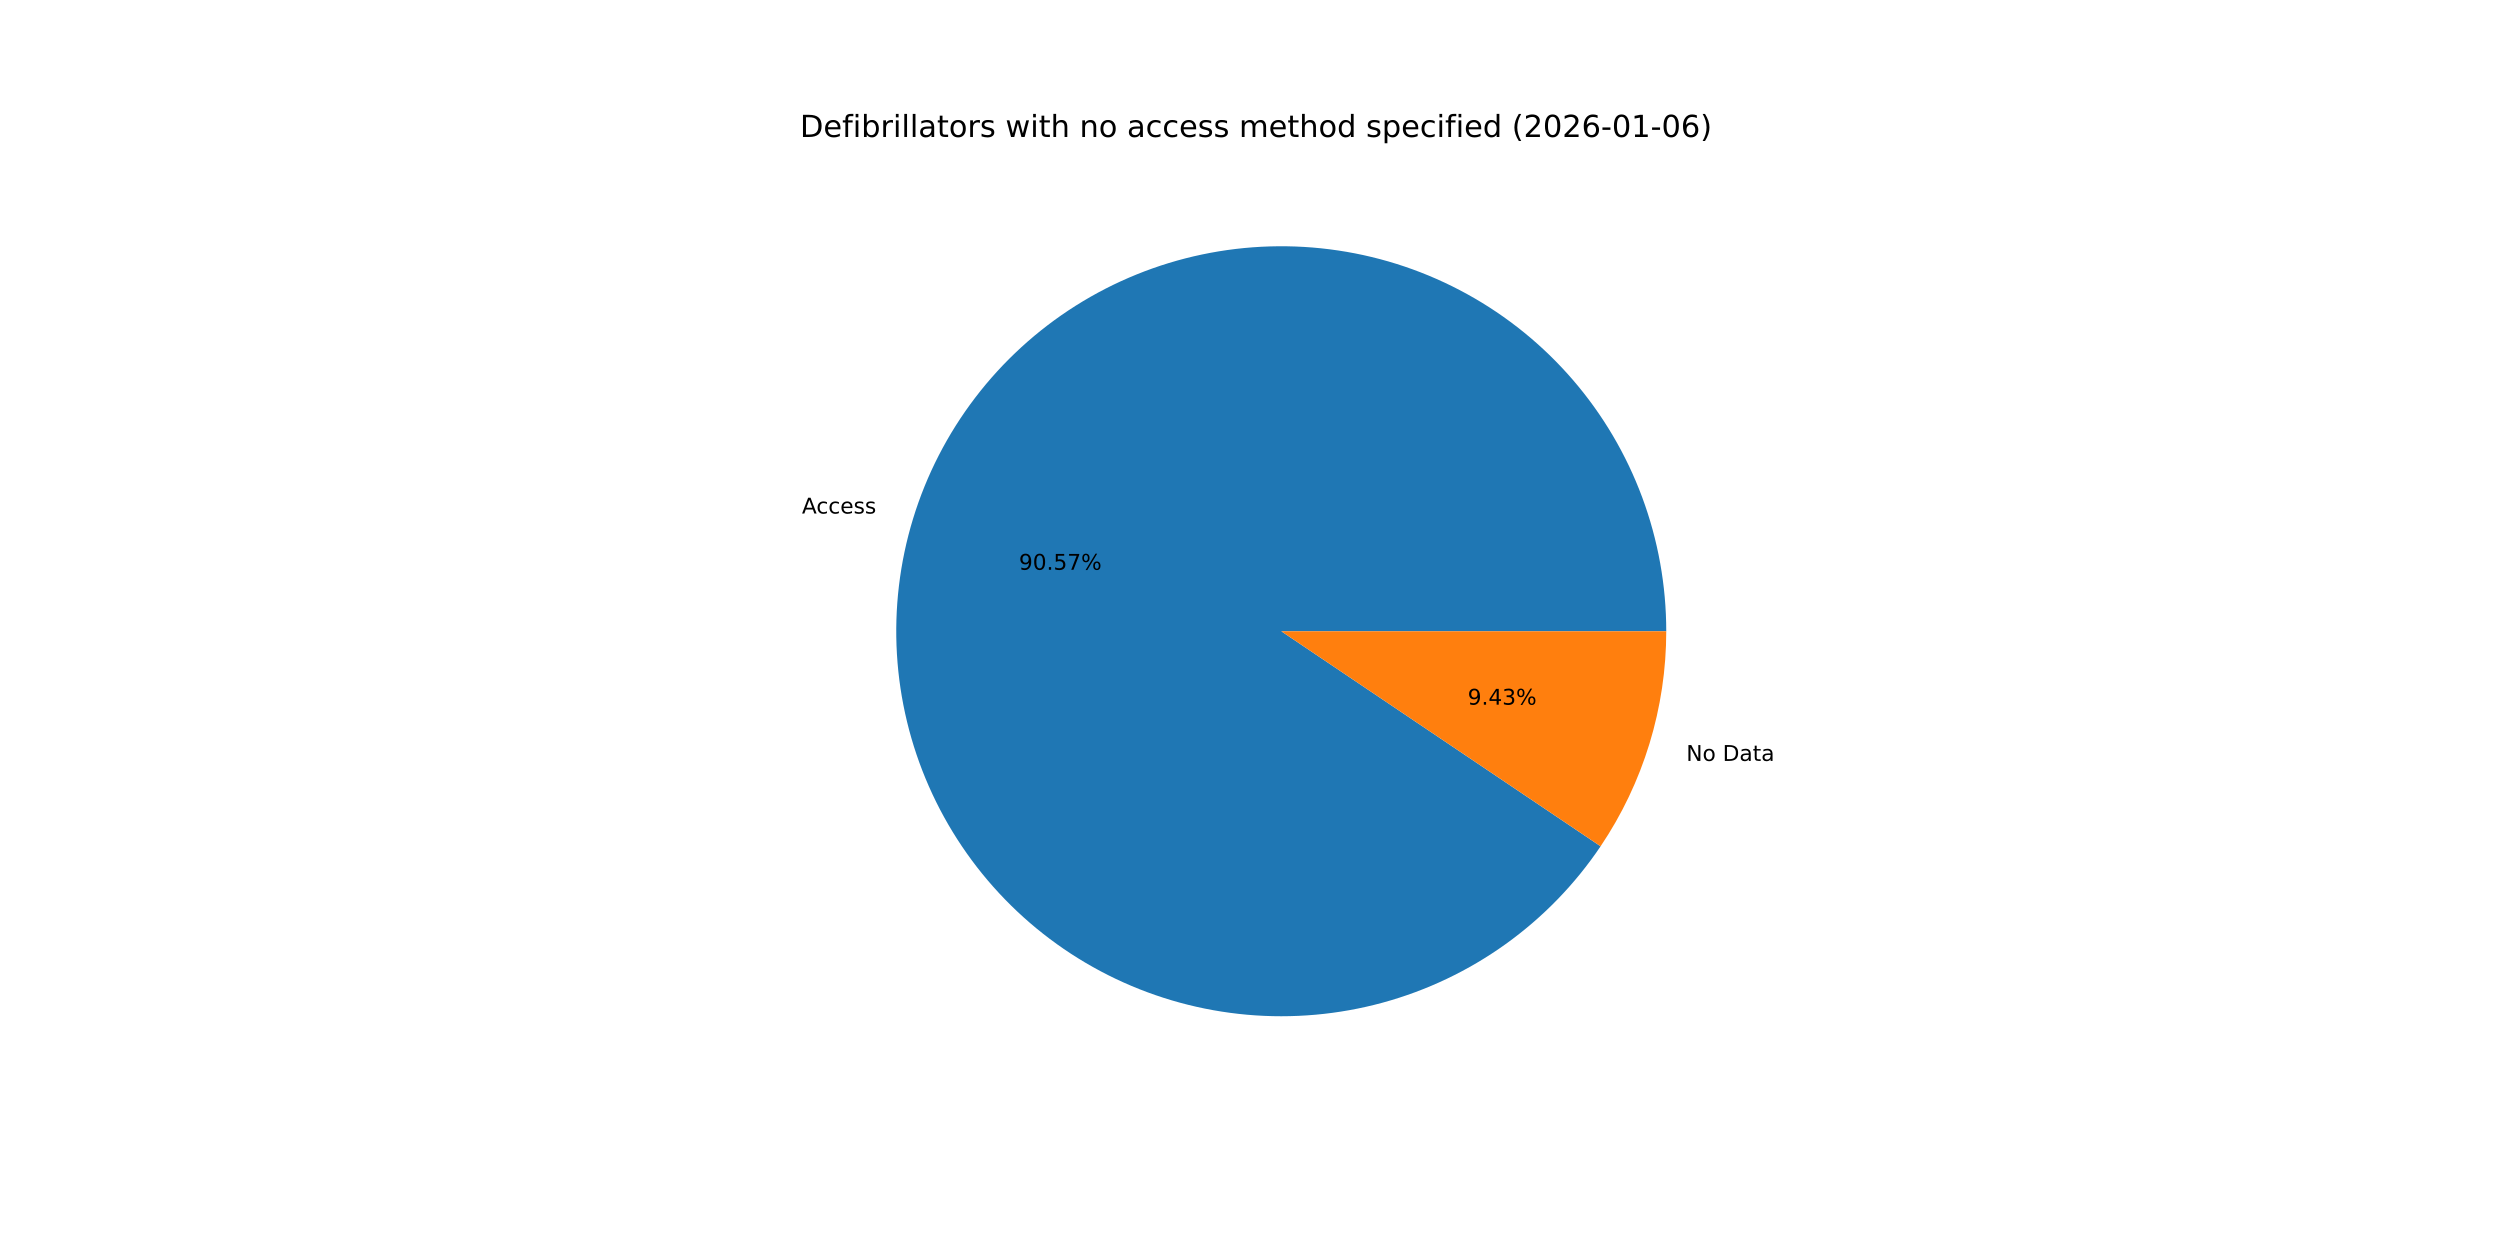
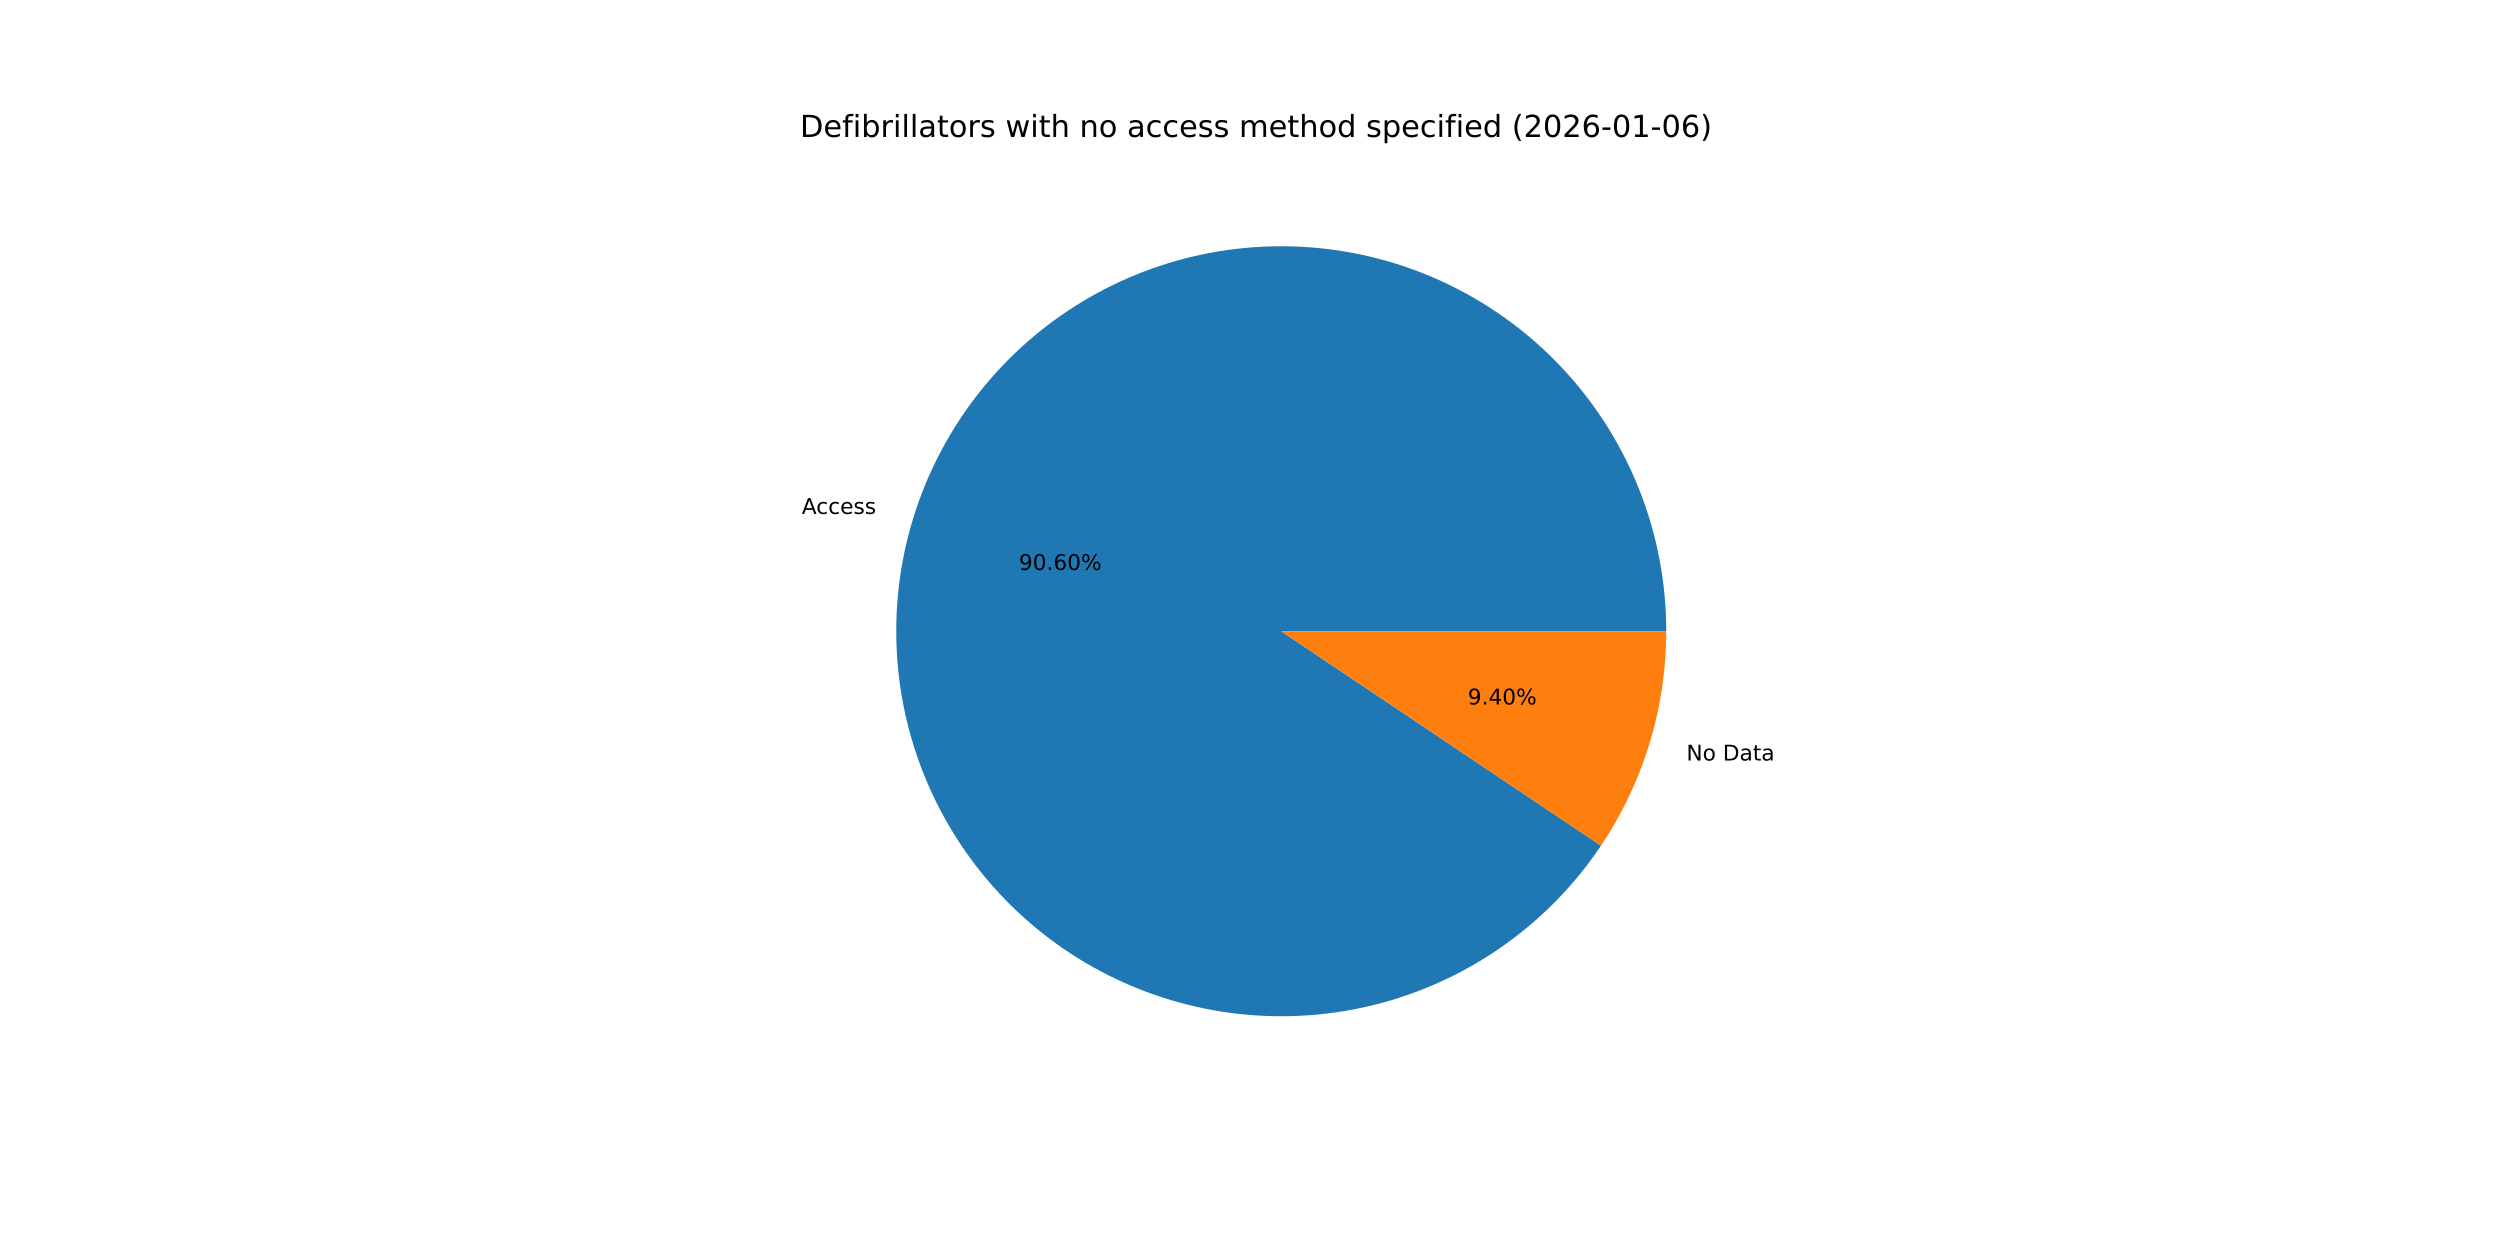
<svg xmlns="http://www.w3.org/2000/svg" xmlns:xlink="http://www.w3.org/1999/xlink" width="1152pt" height="576pt" viewBox="0 0 1152 576" version="1.1">
  <defs>
    <style type="text/css">*{stroke-linejoin: round; stroke-linecap: butt}</style>
  </defs>
  <g id="figure_1">
    <g id="patch_1">
      <path d="M 0 576  L 1152 576  L 1152 0  L 0 0  z " style="fill: #ffffff" />
    </g>
    <g id="axes_1">
      <g id="patch_2">
-         <path d="M 767.808 290.88  C 767.808 269.793 764.048 248.873 756.705 229.106  C 749.363 209.338 738.554 191.037 724.788 175.063  C 711.021 159.089 694.516 145.697 676.049 135.516  C 657.582 125.336 637.447 118.529 616.591 115.416  C 595.734 112.303 574.489 112.933 553.854 117.277  C 533.219 121.621 513.523 129.61 495.691 140.867  C 477.86 152.124 462.178 166.471 449.383 183.233  C 436.588 199.995 426.883 218.905 420.725 239.073  C 414.567 259.241 412.054 280.347 413.304 301.397  C 414.554 322.447 419.547 343.107 428.049 362.405  C 436.551 381.702 448.425 399.33 463.115 414.46  C 477.804 429.59 495.073 441.98 514.112 451.048  C 533.15 460.116 553.653 465.717 574.657 467.588  C 595.661 469.459 616.832 467.571 637.173 462.011  C 657.514 456.452 676.702 447.309 693.835 435.015  C 710.967 422.72 725.771 407.469 737.55 389.978  L 590.4 290.88  z " style="fill: #1f77b4" />
+         <path d="M 767.808 290.88  C 767.808 269.786 764.046 248.859 756.698 229.086  C 749.351 209.313 738.535 191.007 724.76 175.031  C 710.986 159.056 694.471 145.664 675.994 135.486  C 657.518 125.309 637.373 118.508 616.508 115.404  C 595.644 112.299 574.392 112.941 553.752 117.299  C 533.113 121.656 513.415 129.66 495.586 140.934  C 477.757 152.207 462.081 166.571 449.295 183.349  C 436.509 200.127 426.818 219.051 420.676 239.232  C 414.535 259.413 412.042 280.528 413.315 301.584  C 414.588 322.64 419.606 343.301 428.133 362.595  C 436.66 381.889 448.56 399.508 463.274 414.624  C 477.987 429.74 495.28 442.111 514.337 451.155  C 533.394 460.199 553.912 465.772 574.926 467.612  C 595.94 469.452 617.115 467.529 637.454 461.934  C 657.793 456.339 676.972 447.162 694.088 434.833  C 711.205 422.504 725.986 407.22 737.736 389.702  L 590.4 290.88  z " style="fill: #1f77b4" />
      </g>
      <g id="patch_3">
-         <path d="M 737.55 389.978  C 747.357 375.416 754.948 359.478 760.075 342.687  C 765.202 325.896 767.808 308.436 767.808 290.88  L 590.4 290.88  z " style="fill: #ff7f0e" />
+         <path d="M 737.736 389.702  C 747.484 375.168 755.029 359.271 760.124 342.528  C 765.218 325.785 767.808 308.381 767.808 290.88  L 590.4 290.88  z " style="fill: #ff7f0e" />
      </g>
      <g id="matplotlib.axis_1" />
      <g id="matplotlib.axis_2" />
      <g id="text_1">
-         <g transform="translate(369.5231 236.6515) scale(0.1 -0.1)">
+         <g transform="translate(369.4697 236.8265) scale(0.1 -0.1)">
          <defs>
            <path id="DejaVuSans-41" d="M 2188 4044  L 1331 1722  L 3047 1722  L 2188 4044  z M 1831 4666  L 2547 4666  L 4325 0  L 3669 0  L 3244 1197  L 1141 1197  L 716 0  L 50 0  L 1831 4666  z " transform="scale(0.015625)" />
            <path id="DejaVuSans-63" d="M 3122 3366  L 3122 2828  Q 2878 2963 2633 3030  Q 2388 3097 2138 3097  Q 1578 3097 1268 2742  Q 959 2388 959 1747  Q 959 1106 1268 751  Q 1578 397 2138 397  Q 2388 397 2633 464  Q 2878 531 3122 666  L 3122 134  Q 2881 22 2623 -34  Q 2366 -91 2075 -91  Q 1284 -91 818 406  Q 353 903 353 1747  Q 353 2603 823 3093  Q 1294 3584 2113 3584  Q 2378 3584 2631 3529  Q 2884 3475 3122 3366  z " transform="scale(0.015625)" />
            <path id="DejaVuSans-65" d="M 3597 1894  L 3597 1613  L 953 1613  Q 991 1019 1311 708  Q 1631 397 2203 397  Q 2534 397 2845 478  Q 3156 559 3463 722  L 3463 178  Q 3153 47 2828 -22  Q 2503 -91 2169 -91  Q 1331 -91 842 396  Q 353 884 353 1716  Q 353 2575 817 3079  Q 1281 3584 2069 3584  Q 2775 3584 3186 3129  Q 3597 2675 3597 1894  z M 3022 2063  Q 3016 2534 2758 2815  Q 2500 3097 2075 3097  Q 1594 3097 1305 2825  Q 1016 2553 972 2059  L 3022 2063  z " transform="scale(0.015625)" />
            <path id="DejaVuSans-73" d="M 2834 3397  L 2834 2853  Q 2591 2978 2328 3040  Q 2066 3103 1784 3103  Q 1356 3103 1142 2972  Q 928 2841 928 2578  Q 928 2378 1081 2264  Q 1234 2150 1697 2047  L 1894 2003  Q 2506 1872 2764 1633  Q 3022 1394 3022 966  Q 3022 478 2636 193  Q 2250 -91 1575 -91  Q 1294 -91 989 -36  Q 684 19 347 128  L 347 722  Q 666 556 975 473  Q 1284 391 1588 391  Q 1994 391 2212 530  Q 2431 669 2431 922  Q 2431 1156 2273 1281  Q 2116 1406 1581 1522  L 1381 1569  Q 847 1681 609 1914  Q 372 2147 372 2553  Q 372 3047 722 3315  Q 1072 3584 1716 3584  Q 2034 3584 2315 3537  Q 2597 3491 2834 3397  z " transform="scale(0.015625)" />
          </defs>
          <use xlink:href="#DejaVuSans-41" />
          <use xlink:href="#DejaVuSans-63" x="66.658" />
          <use xlink:href="#DejaVuSans-63" x="121.639" />
          <use xlink:href="#DejaVuSans-65" x="176.619" />
          <use xlink:href="#DejaVuSans-73" x="238.143" />
          <use xlink:href="#DejaVuSans-73" x="290.242" />
        </g>
      </g>
      <g id="text_2">
-         <g transform="translate(469.5301 262.5551) scale(0.1 -0.1)">
+         <g transform="translate(469.501 262.6505) scale(0.1 -0.1)">
          <defs>
            <path id="DejaVuSans-39" d="M 703 97  L 703 672  Q 941 559 1184 500  Q 1428 441 1663 441  Q 2288 441 2617 861  Q 2947 1281 2994 2138  Q 2813 1869 2534 1725  Q 2256 1581 1919 1581  Q 1219 1581 811 2004  Q 403 2428 403 3163  Q 403 3881 828 4315  Q 1253 4750 1959 4750  Q 2769 4750 3195 4129  Q 3622 3509 3622 2328  Q 3622 1225 3098 567  Q 2575 -91 1691 -91  Q 1453 -91 1209 -44  Q 966 3 703 97  z M 1959 2075  Q 2384 2075 2632 2365  Q 2881 2656 2881 3163  Q 2881 3666 2632 3958  Q 2384 4250 1959 4250  Q 1534 4250 1286 3958  Q 1038 3666 1038 3163  Q 1038 2656 1286 2365  Q 1534 2075 1959 2075  z " transform="scale(0.015625)" />
            <path id="DejaVuSans-30" d="M 2034 4250  Q 1547 4250 1301 3770  Q 1056 3291 1056 2328  Q 1056 1369 1301 889  Q 1547 409 2034 409  Q 2525 409 2770 889  Q 3016 1369 3016 2328  Q 3016 3291 2770 3770  Q 2525 4250 2034 4250  z M 2034 4750  Q 2819 4750 3233 4129  Q 3647 3509 3647 2328  Q 3647 1150 3233 529  Q 2819 -91 2034 -91  Q 1250 -91 836 529  Q 422 1150 422 2328  Q 422 3509 836 4129  Q 1250 4750 2034 4750  z " transform="scale(0.015625)" />
            <path id="DejaVuSans-2e" d="M 684 794  L 1344 794  L 1344 0  L 684 0  L 684 794  z " transform="scale(0.015625)" />
-             <path id="DejaVuSans-35" d="M 691 4666  L 3169 4666  L 3169 4134  L 1269 4134  L 1269 2991  Q 1406 3038 1543 3061  Q 1681 3084 1819 3084  Q 2600 3084 3056 2656  Q 3513 2228 3513 1497  Q 3513 744 3044 326  Q 2575 -91 1722 -91  Q 1428 -91 1123 -41  Q 819 9 494 109  L 494 744  Q 775 591 1075 516  Q 1375 441 1709 441  Q 2250 441 2565 725  Q 2881 1009 2881 1497  Q 2881 1984 2565 2268  Q 2250 2553 1709 2553  Q 1456 2553 1204 2497  Q 953 2441 691 2322  L 691 4666  z " transform="scale(0.015625)" />
-             <path id="DejaVuSans-37" d="M 525 4666  L 3525 4666  L 3525 4397  L 1831 0  L 1172 0  L 2766 4134  L 525 4134  L 525 4666  z " transform="scale(0.015625)" />
+             <path id="DejaVuSans-36" d="M 2113 2584  Q 1688 2584 1439 2293  Q 1191 2003 1191 1497  Q 1191 994 1439 701  Q 1688 409 2113 409  Q 2538 409 2786 701  Q 3034 994 3034 1497  Q 3034 2003 2786 2293  Q 2538 2584 2113 2584  z M 3366 4563  L 3366 3988  Q 3128 4100 2886 4159  Q 2644 4219 2406 4219  Q 1781 4219 1451 3797  Q 1122 3375 1075 2522  Q 1259 2794 1537 2939  Q 1816 3084 2150 3084  Q 2853 3084 3261 2657  Q 3669 2231 3669 1497  Q 3669 778 3244 343  Q 2819 -91 2113 -91  Q 1303 -91 875 529  Q 447 1150 447 2328  Q 447 3434 972 4092  Q 1497 4750 2381 4750  Q 2619 4750 2861 4703  Q 3103 4656 3366 4563  z " transform="scale(0.015625)" />
            <path id="DejaVuSans-25" d="M 4653 2053  Q 4381 2053 4226 1822  Q 4072 1591 4072 1178  Q 4072 772 4226 539  Q 4381 306 4653 306  Q 4919 306 5073 539  Q 5228 772 5228 1178  Q 5228 1588 5073 1820  Q 4919 2053 4653 2053  z M 4653 2450  Q 5147 2450 5437 2106  Q 5728 1763 5728 1178  Q 5728 594 5436 251  Q 5144 -91 4653 -91  Q 4153 -91 3862 251  Q 3572 594 3572 1178  Q 3572 1766 3864 2108  Q 4156 2450 4653 2450  z M 1428 4353  Q 1159 4353 1004 4120  Q 850 3888 850 3481  Q 850 3069 1003 2837  Q 1156 2606 1428 2606  Q 1700 2606 1854 2837  Q 2009 3069 2009 3481  Q 2009 3884 1853 4118  Q 1697 4353 1428 4353  z M 4250 4750  L 4750 4750  L 1831 -91  L 1331 -91  L 4250 4750  z M 1428 4750  Q 1922 4750 2215 4408  Q 2509 4066 2509 3481  Q 2509 2891 2217 2550  Q 1925 2209 1428 2209  Q 931 2209 642 2551  Q 353 2894 353 3481  Q 353 4063 643 4406  Q 934 4750 1428 4750  z " transform="scale(0.015625)" />
          </defs>
          <use xlink:href="#DejaVuSans-39" />
          <use xlink:href="#DejaVuSans-30" x="63.623" />
          <use xlink:href="#DejaVuSans-2e" x="127.246" />
-           <use xlink:href="#DejaVuSans-35" x="159.033" />
-           <use xlink:href="#DejaVuSans-37" x="222.656" />
+           <use xlink:href="#DejaVuSans-36" x="159.033" />
+           <use xlink:href="#DejaVuSans-30" x="222.656" />
          <use xlink:href="#DejaVuSans-25" x="286.279" />
        </g>
      </g>
      <g id="text_3">
-         <g transform="translate(777.0425 350.6273) scale(0.1 -0.1)">
+         <g transform="translate(777.0959 350.4522) scale(0.1 -0.1)">
          <defs>
            <path id="DejaVuSans-4e" d="M 628 4666  L 1478 4666  L 3547 763  L 3547 4666  L 4159 4666  L 4159 0  L 3309 0  L 1241 3903  L 1241 0  L 628 0  L 628 4666  z " transform="scale(0.015625)" />
            <path id="DejaVuSans-6f" d="M 1959 3097  Q 1497 3097 1228 2736  Q 959 2375 959 1747  Q 959 1119 1226 758  Q 1494 397 1959 397  Q 2419 397 2687 759  Q 2956 1122 2956 1747  Q 2956 2369 2687 2733  Q 2419 3097 1959 3097  z M 1959 3584  Q 2709 3584 3137 3096  Q 3566 2609 3566 1747  Q 3566 888 3137 398  Q 2709 -91 1959 -91  Q 1206 -91 779 398  Q 353 888 353 1747  Q 353 2609 779 3096  Q 1206 3584 1959 3584  z " transform="scale(0.015625)" />
            <path id="DejaVuSans-20" transform="scale(0.015625)" />
            <path id="DejaVuSans-44" d="M 1259 4147  L 1259 519  L 2022 519  Q 2988 519 3436 956  Q 3884 1394 3884 2338  Q 3884 3275 3436 3711  Q 2988 4147 2022 4147  L 1259 4147  z M 628 4666  L 1925 4666  Q 3281 4666 3915 4102  Q 4550 3538 4550 2338  Q 4550 1131 3912 565  Q 3275 0 1925 0  L 628 0  L 628 4666  z " transform="scale(0.015625)" />
            <path id="DejaVuSans-61" d="M 2194 1759  Q 1497 1759 1228 1600  Q 959 1441 959 1056  Q 959 750 1161 570  Q 1363 391 1709 391  Q 2188 391 2477 730  Q 2766 1069 2766 1631  L 2766 1759  L 2194 1759  z M 3341 1997  L 3341 0  L 2766 0  L 2766 531  Q 2569 213 2275 61  Q 1981 -91 1556 -91  Q 1019 -91 701 211  Q 384 513 384 1019  Q 384 1609 779 1909  Q 1175 2209 1959 2209  L 2766 2209  L 2766 2266  Q 2766 2663 2505 2880  Q 2244 3097 1772 3097  Q 1472 3097 1187 3025  Q 903 2953 641 2809  L 641 3341  Q 956 3463 1253 3523  Q 1550 3584 1831 3584  Q 2591 3584 2966 3190  Q 3341 2797 3341 1997  z " transform="scale(0.015625)" />
            <path id="DejaVuSans-74" d="M 1172 4494  L 1172 3500  L 2356 3500  L 2356 3053  L 1172 3053  L 1172 1153  Q 1172 725 1289 603  Q 1406 481 1766 481  L 2356 481  L 2356 0  L 1766 0  Q 1100 0 847 248  Q 594 497 594 1153  L 594 3053  L 172 3053  L 172 3500  L 594 3500  L 594 4494  L 1172 4494  z " transform="scale(0.015625)" />
          </defs>
          <use xlink:href="#DejaVuSans-4e" />
          <use xlink:href="#DejaVuSans-6f" x="74.805" />
          <use xlink:href="#DejaVuSans-20" x="135.986" />
          <use xlink:href="#DejaVuSans-44" x="167.773" />
          <use xlink:href="#DejaVuSans-61" x="244.775" />
          <use xlink:href="#DejaVuSans-74" x="306.055" />
          <use xlink:href="#DejaVuSans-61" x="345.264" />
        </g>
      </g>
      <g id="text_4">
-         <g transform="translate(676.3214 324.7237) scale(0.1 -0.1)">
+         <g transform="translate(676.3505 324.6282) scale(0.1 -0.1)">
          <defs>
            <path id="DejaVuSans-34" d="M 2419 4116  L 825 1625  L 2419 1625  L 2419 4116  z M 2253 4666  L 3047 4666  L 3047 1625  L 3713 1625  L 3713 1100  L 3047 1100  L 3047 0  L 2419 0  L 2419 1100  L 313 1100  L 313 1709  L 2253 4666  z " transform="scale(0.015625)" />
-             <path id="DejaVuSans-33" d="M 2597 2516  Q 3050 2419 3304 2112  Q 3559 1806 3559 1356  Q 3559 666 3084 287  Q 2609 -91 1734 -91  Q 1441 -91 1130 -33  Q 819 25 488 141  L 488 750  Q 750 597 1062 519  Q 1375 441 1716 441  Q 2309 441 2620 675  Q 2931 909 2931 1356  Q 2931 1769 2642 2001  Q 2353 2234 1838 2234  L 1294 2234  L 1294 2753  L 1863 2753  Q 2328 2753 2575 2939  Q 2822 3125 2822 3475  Q 2822 3834 2567 4026  Q 2313 4219 1838 4219  Q 1578 4219 1281 4162  Q 984 4106 628 3988  L 628 4550  Q 988 4650 1302 4700  Q 1616 4750 1894 4750  Q 2613 4750 3031 4423  Q 3450 4097 3450 3541  Q 3450 3153 3228 2886  Q 3006 2619 2597 2516  z " transform="scale(0.015625)" />
          </defs>
          <use xlink:href="#DejaVuSans-39" />
          <use xlink:href="#DejaVuSans-2e" x="63.623" />
          <use xlink:href="#DejaVuSans-34" x="95.41" />
-           <use xlink:href="#DejaVuSans-33" x="159.033" />
+           <use xlink:href="#DejaVuSans-30" x="159.033" />
          <use xlink:href="#DejaVuSans-25" x="222.656" />
        </g>
      </g>
      <g id="text_5">
        <g transform="translate(368.64 63.12) scale(0.14 -0.14)">
          <defs>
            <path id="DejaVuSans-66" d="M 2375 4863  L 2375 4384  L 1825 4384  Q 1516 4384 1395 4259  Q 1275 4134 1275 3809  L 1275 3500  L 2222 3500  L 2222 3053  L 1275 3053  L 1275 0  L 697 0  L 697 3053  L 147 3053  L 147 3500  L 697 3500  L 697 3744  Q 697 4328 969 4595  Q 1241 4863 1831 4863  L 2375 4863  z " transform="scale(0.015625)" />
            <path id="DejaVuSans-69" d="M 603 3500  L 1178 3500  L 1178 0  L 603 0  L 603 3500  z M 603 4863  L 1178 4863  L 1178 4134  L 603 4134  L 603 4863  z " transform="scale(0.015625)" />
            <path id="DejaVuSans-62" d="M 3116 1747  Q 3116 2381 2855 2742  Q 2594 3103 2138 3103  Q 1681 3103 1420 2742  Q 1159 2381 1159 1747  Q 1159 1113 1420 752  Q 1681 391 2138 391  Q 2594 391 2855 752  Q 3116 1113 3116 1747  z M 1159 2969  Q 1341 3281 1617 3432  Q 1894 3584 2278 3584  Q 2916 3584 3314 3078  Q 3713 2572 3713 1747  Q 3713 922 3314 415  Q 2916 -91 2278 -91  Q 1894 -91 1617 61  Q 1341 213 1159 525  L 1159 0  L 581 0  L 581 4863  L 1159 4863  L 1159 2969  z " transform="scale(0.015625)" />
            <path id="DejaVuSans-72" d="M 2631 2963  Q 2534 3019 2420 3045  Q 2306 3072 2169 3072  Q 1681 3072 1420 2755  Q 1159 2438 1159 1844  L 1159 0  L 581 0  L 581 3500  L 1159 3500  L 1159 2956  Q 1341 3275 1631 3429  Q 1922 3584 2338 3584  Q 2397 3584 2469 3576  Q 2541 3569 2628 3553  L 2631 2963  z " transform="scale(0.015625)" />
            <path id="DejaVuSans-6c" d="M 603 4863  L 1178 4863  L 1178 0  L 603 0  L 603 4863  z " transform="scale(0.015625)" />
            <path id="DejaVuSans-77" d="M 269 3500  L 844 3500  L 1563 769  L 2278 3500  L 2956 3500  L 3675 769  L 4391 3500  L 4966 3500  L 4050 0  L 3372 0  L 2619 2869  L 1863 0  L 1184 0  L 269 3500  z " transform="scale(0.015625)" />
            <path id="DejaVuSans-68" d="M 3513 2113  L 3513 0  L 2938 0  L 2938 2094  Q 2938 2591 2744 2837  Q 2550 3084 2163 3084  Q 1697 3084 1428 2787  Q 1159 2491 1159 1978  L 1159 0  L 581 0  L 581 4863  L 1159 4863  L 1159 2956  Q 1366 3272 1645 3428  Q 1925 3584 2291 3584  Q 2894 3584 3203 3211  Q 3513 2838 3513 2113  z " transform="scale(0.015625)" />
            <path id="DejaVuSans-6e" d="M 3513 2113  L 3513 0  L 2938 0  L 2938 2094  Q 2938 2591 2744 2837  Q 2550 3084 2163 3084  Q 1697 3084 1428 2787  Q 1159 2491 1159 1978  L 1159 0  L 581 0  L 581 3500  L 1159 3500  L 1159 2956  Q 1366 3272 1645 3428  Q 1925 3584 2291 3584  Q 2894 3584 3203 3211  Q 3513 2838 3513 2113  z " transform="scale(0.015625)" />
            <path id="DejaVuSans-6d" d="M 3328 2828  Q 3544 3216 3844 3400  Q 4144 3584 4550 3584  Q 5097 3584 5394 3201  Q 5691 2819 5691 2113  L 5691 0  L 5113 0  L 5113 2094  Q 5113 2597 4934 2840  Q 4756 3084 4391 3084  Q 3944 3084 3684 2787  Q 3425 2491 3425 1978  L 3425 0  L 2847 0  L 2847 2094  Q 2847 2600 2669 2842  Q 2491 3084 2119 3084  Q 1678 3084 1418 2786  Q 1159 2488 1159 1978  L 1159 0  L 581 0  L 581 3500  L 1159 3500  L 1159 2956  Q 1356 3278 1631 3431  Q 1906 3584 2284 3584  Q 2666 3584 2933 3390  Q 3200 3197 3328 2828  z " transform="scale(0.015625)" />
            <path id="DejaVuSans-64" d="M 2906 2969  L 2906 4863  L 3481 4863  L 3481 0  L 2906 0  L 2906 525  Q 2725 213 2448 61  Q 2172 -91 1784 -91  Q 1150 -91 751 415  Q 353 922 353 1747  Q 353 2572 751 3078  Q 1150 3584 1784 3584  Q 2172 3584 2448 3432  Q 2725 3281 2906 2969  z M 947 1747  Q 947 1113 1208 752  Q 1469 391 1925 391  Q 2381 391 2643 752  Q 2906 1113 2906 1747  Q 2906 2381 2643 2742  Q 2381 3103 1925 3103  Q 1469 3103 1208 2742  Q 947 2381 947 1747  z " transform="scale(0.015625)" />
            <path id="DejaVuSans-70" d="M 1159 525  L 1159 -1331  L 581 -1331  L 581 3500  L 1159 3500  L 1159 2969  Q 1341 3281 1617 3432  Q 1894 3584 2278 3584  Q 2916 3584 3314 3078  Q 3713 2572 3713 1747  Q 3713 922 3314 415  Q 2916 -91 2278 -91  Q 1894 -91 1617 61  Q 1341 213 1159 525  z M 3116 1747  Q 3116 2381 2855 2742  Q 2594 3103 2138 3103  Q 1681 3103 1420 2742  Q 1159 2381 1159 1747  Q 1159 1113 1420 752  Q 1681 391 2138 391  Q 2594 391 2855 752  Q 3116 1113 3116 1747  z " transform="scale(0.015625)" />
            <path id="DejaVuSans-28" d="M 1984 4856  Q 1566 4138 1362 3434  Q 1159 2731 1159 2009  Q 1159 1288 1364 580  Q 1569 -128 1984 -844  L 1484 -844  Q 1016 -109 783 600  Q 550 1309 550 2009  Q 550 2706 781 3412  Q 1013 4119 1484 4856  L 1984 4856  z " transform="scale(0.015625)" />
            <path id="DejaVuSans-32" d="M 1228 531  L 3431 531  L 3431 0  L 469 0  L 469 531  Q 828 903 1448 1529  Q 2069 2156 2228 2338  Q 2531 2678 2651 2914  Q 2772 3150 2772 3378  Q 2772 3750 2511 3984  Q 2250 4219 1831 4219  Q 1534 4219 1204 4116  Q 875 4013 500 3803  L 500 4441  Q 881 4594 1212 4672  Q 1544 4750 1819 4750  Q 2544 4750 2975 4387  Q 3406 4025 3406 3419  Q 3406 3131 3298 2873  Q 3191 2616 2906 2266  Q 2828 2175 2409 1742  Q 1991 1309 1228 531  z " transform="scale(0.015625)" />
-             <path id="DejaVuSans-36" d="M 2113 2584  Q 1688 2584 1439 2293  Q 1191 2003 1191 1497  Q 1191 994 1439 701  Q 1688 409 2113 409  Q 2538 409 2786 701  Q 3034 994 3034 1497  Q 3034 2003 2786 2293  Q 2538 2584 2113 2584  z M 3366 4563  L 3366 3988  Q 3128 4100 2886 4159  Q 2644 4219 2406 4219  Q 1781 4219 1451 3797  Q 1122 3375 1075 2522  Q 1259 2794 1537 2939  Q 1816 3084 2150 3084  Q 2853 3084 3261 2657  Q 3669 2231 3669 1497  Q 3669 778 3244 343  Q 2819 -91 2113 -91  Q 1303 -91 875 529  Q 447 1150 447 2328  Q 447 3434 972 4092  Q 1497 4750 2381 4750  Q 2619 4750 2861 4703  Q 3103 4656 3366 4563  z " transform="scale(0.015625)" />
            <path id="DejaVuSans-2d" d="M 313 2009  L 1997 2009  L 1997 1497  L 313 1497  L 313 2009  z " transform="scale(0.015625)" />
            <path id="DejaVuSans-31" d="M 794 531  L 1825 531  L 1825 4091  L 703 3866  L 703 4441  L 1819 4666  L 2450 4666  L 2450 531  L 3481 531  L 3481 0  L 794 0  L 794 531  z " transform="scale(0.015625)" />
            <path id="DejaVuSans-29" d="M 513 4856  L 1013 4856  Q 1481 4119 1714 3412  Q 1947 2706 1947 2009  Q 1947 1309 1714 600  Q 1481 -109 1013 -844  L 513 -844  Q 928 -128 1133 580  Q 1338 1288 1338 2009  Q 1338 2731 1133 3434  Q 928 4138 513 4856  z " transform="scale(0.015625)" />
          </defs>
          <use xlink:href="#DejaVuSans-44" />
          <use xlink:href="#DejaVuSans-65" x="77.002" />
          <use xlink:href="#DejaVuSans-66" x="138.525" />
          <use xlink:href="#DejaVuSans-69" x="173.73" />
          <use xlink:href="#DejaVuSans-62" x="201.514" />
          <use xlink:href="#DejaVuSans-72" x="264.99" />
          <use xlink:href="#DejaVuSans-69" x="306.104" />
          <use xlink:href="#DejaVuSans-6c" x="333.887" />
          <use xlink:href="#DejaVuSans-6c" x="361.67" />
          <use xlink:href="#DejaVuSans-61" x="389.453" />
          <use xlink:href="#DejaVuSans-74" x="450.732" />
          <use xlink:href="#DejaVuSans-6f" x="489.941" />
          <use xlink:href="#DejaVuSans-72" x="551.123" />
          <use xlink:href="#DejaVuSans-73" x="592.236" />
          <use xlink:href="#DejaVuSans-20" x="644.336" />
          <use xlink:href="#DejaVuSans-77" x="676.123" />
          <use xlink:href="#DejaVuSans-69" x="757.91" />
          <use xlink:href="#DejaVuSans-74" x="785.693" />
          <use xlink:href="#DejaVuSans-68" x="824.902" />
          <use xlink:href="#DejaVuSans-20" x="888.281" />
          <use xlink:href="#DejaVuSans-6e" x="920.068" />
          <use xlink:href="#DejaVuSans-6f" x="983.447" />
          <use xlink:href="#DejaVuSans-20" x="1044.629" />
          <use xlink:href="#DejaVuSans-61" x="1076.416" />
          <use xlink:href="#DejaVuSans-63" x="1137.695" />
          <use xlink:href="#DejaVuSans-63" x="1192.676" />
          <use xlink:href="#DejaVuSans-65" x="1247.656" />
          <use xlink:href="#DejaVuSans-73" x="1309.18" />
          <use xlink:href="#DejaVuSans-73" x="1361.279" />
          <use xlink:href="#DejaVuSans-20" x="1413.379" />
          <use xlink:href="#DejaVuSans-6d" x="1445.166" />
          <use xlink:href="#DejaVuSans-65" x="1542.578" />
          <use xlink:href="#DejaVuSans-74" x="1604.102" />
          <use xlink:href="#DejaVuSans-68" x="1643.311" />
          <use xlink:href="#DejaVuSans-6f" x="1706.689" />
          <use xlink:href="#DejaVuSans-64" x="1767.871" />
          <use xlink:href="#DejaVuSans-20" x="1831.348" />
          <use xlink:href="#DejaVuSans-73" x="1863.135" />
          <use xlink:href="#DejaVuSans-70" x="1915.234" />
          <use xlink:href="#DejaVuSans-65" x="1978.711" />
          <use xlink:href="#DejaVuSans-63" x="2040.234" />
          <use xlink:href="#DejaVuSans-69" x="2095.215" />
          <use xlink:href="#DejaVuSans-66" x="2122.998" />
          <use xlink:href="#DejaVuSans-69" x="2158.203" />
          <use xlink:href="#DejaVuSans-65" x="2185.986" />
          <use xlink:href="#DejaVuSans-64" x="2247.51" />
          <use xlink:href="#DejaVuSans-20" x="2310.986" />
          <use xlink:href="#DejaVuSans-28" x="2342.773" />
          <use xlink:href="#DejaVuSans-32" x="2381.787" />
          <use xlink:href="#DejaVuSans-30" x="2445.41" />
          <use xlink:href="#DejaVuSans-32" x="2509.033" />
          <use xlink:href="#DejaVuSans-36" x="2572.656" />
          <use xlink:href="#DejaVuSans-2d" x="2636.279" />
          <use xlink:href="#DejaVuSans-30" x="2672.363" />
          <use xlink:href="#DejaVuSans-31" x="2735.986" />
          <use xlink:href="#DejaVuSans-2d" x="2799.609" />
          <use xlink:href="#DejaVuSans-30" x="2835.693" />
          <use xlink:href="#DejaVuSans-36" x="2899.316" />
          <use xlink:href="#DejaVuSans-29" x="2962.939" />
        </g>
      </g>
    </g>
  </g>
</svg>
